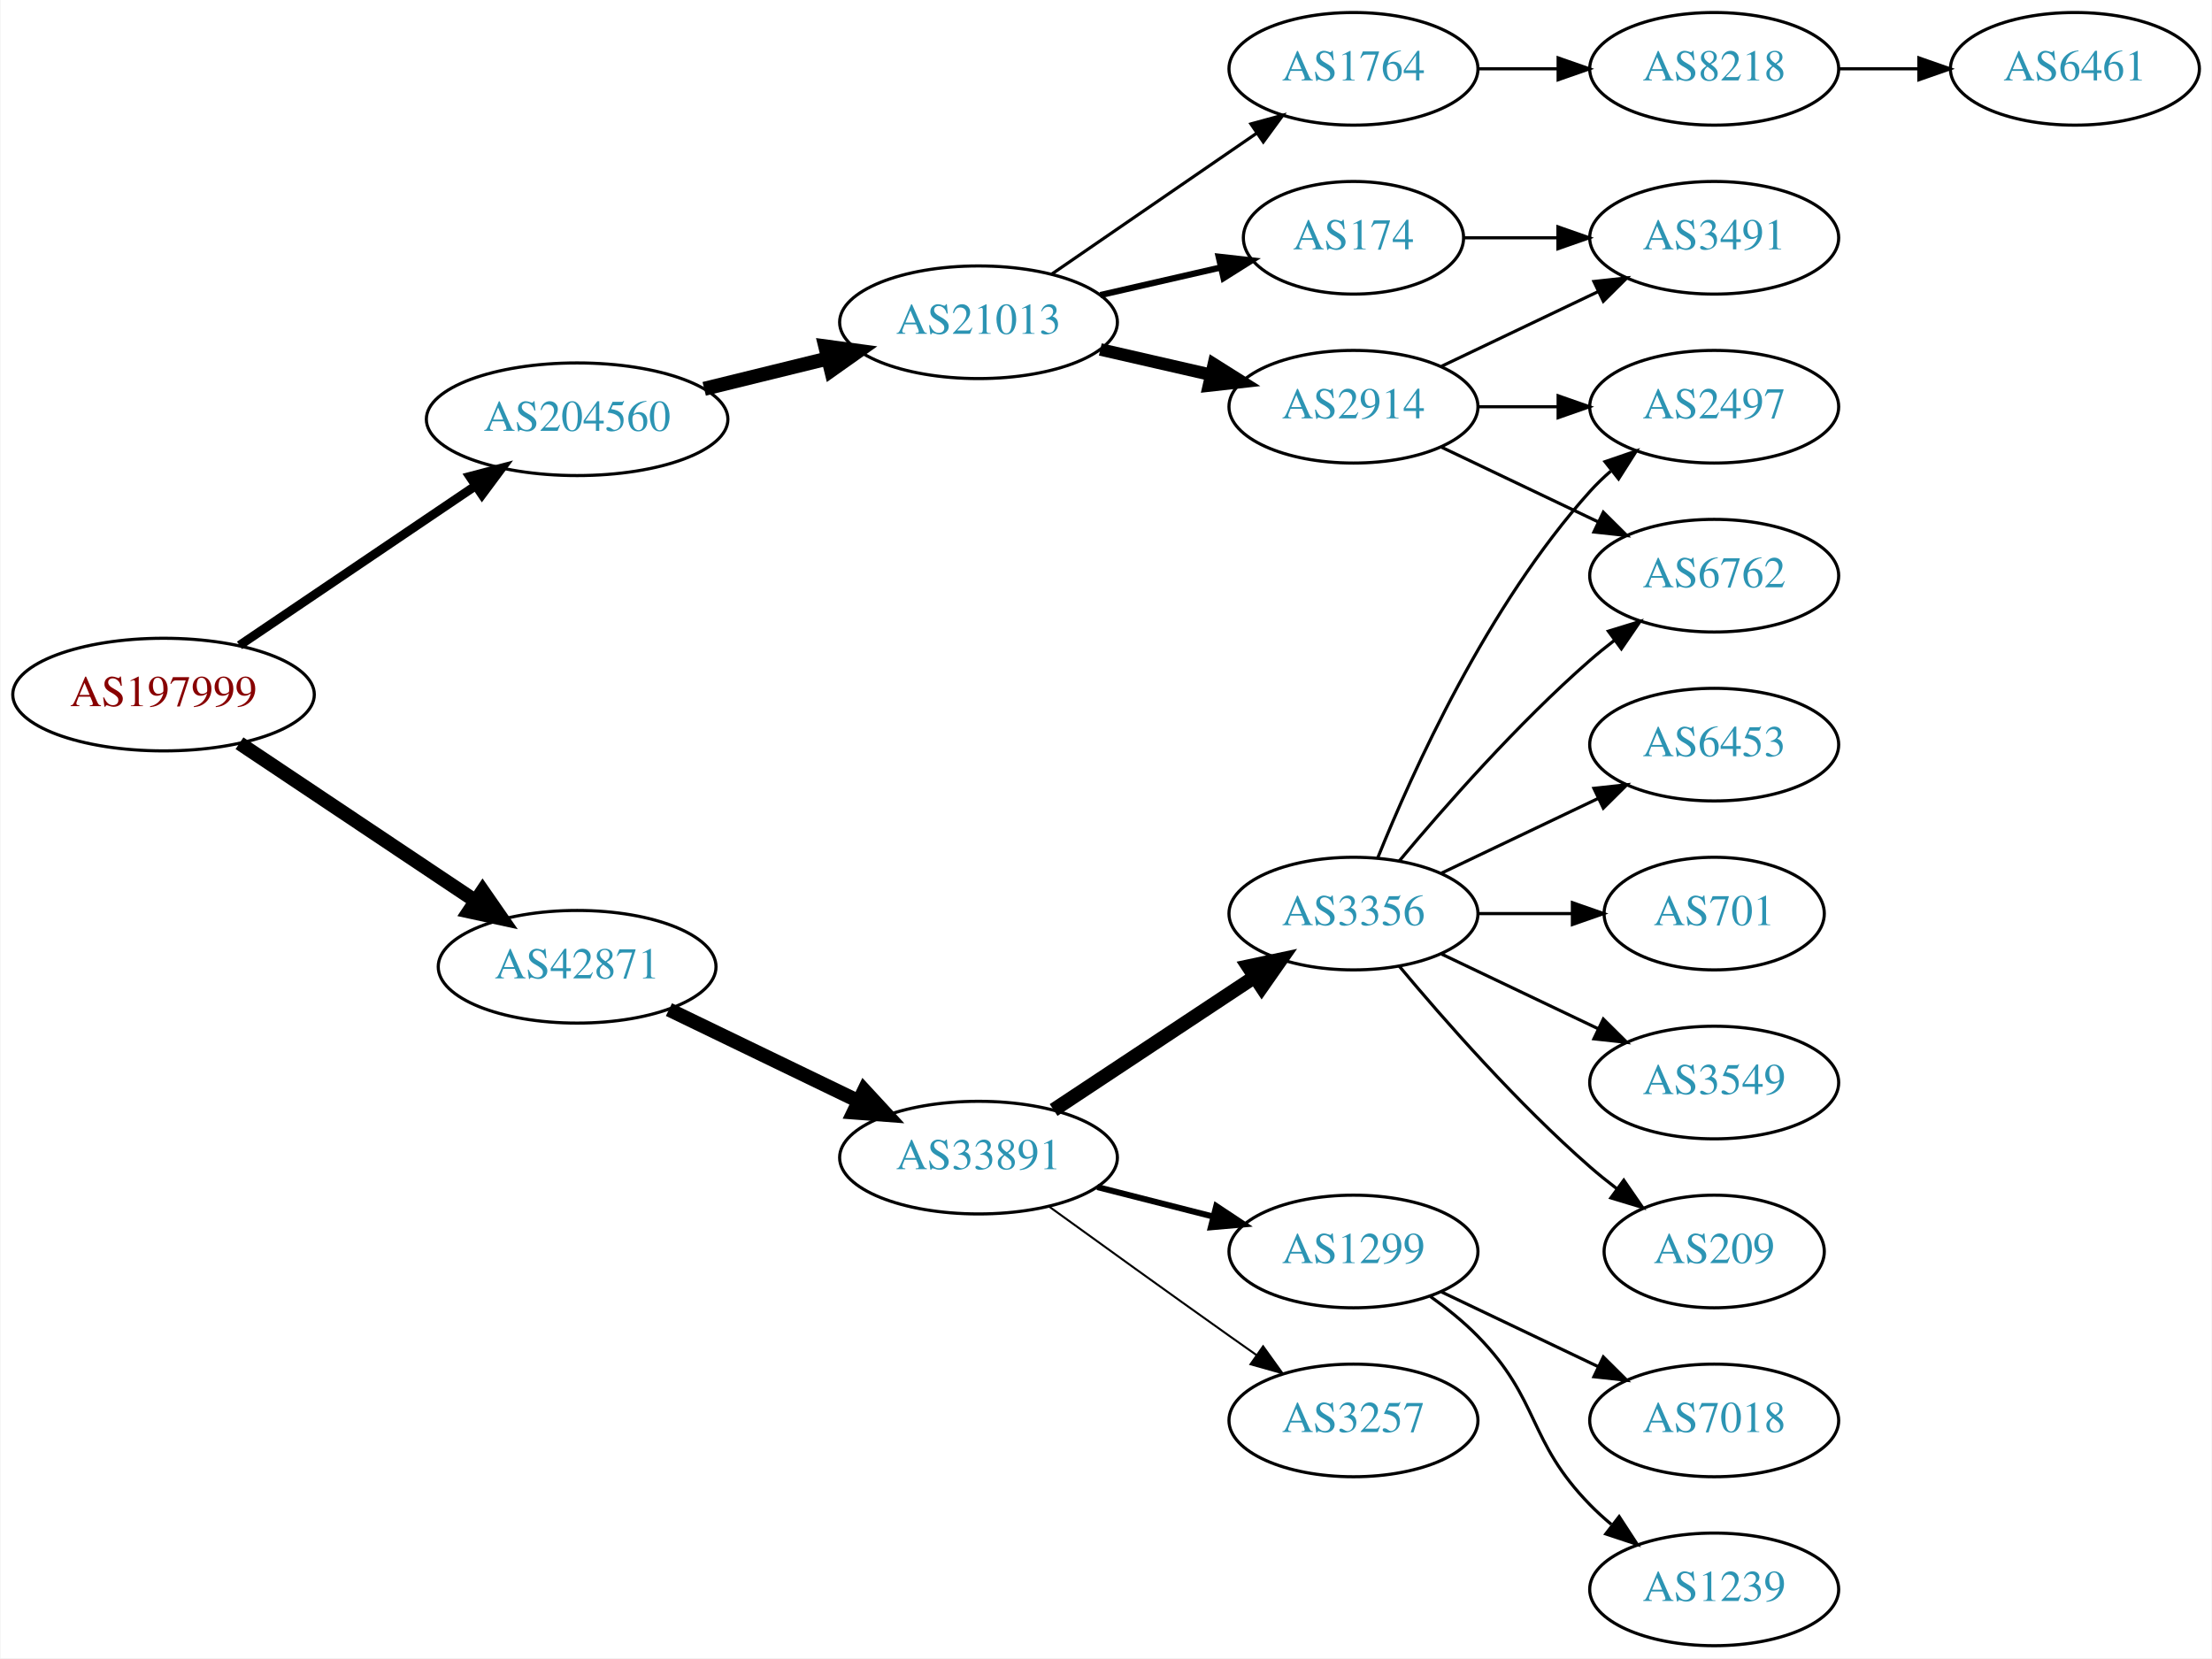
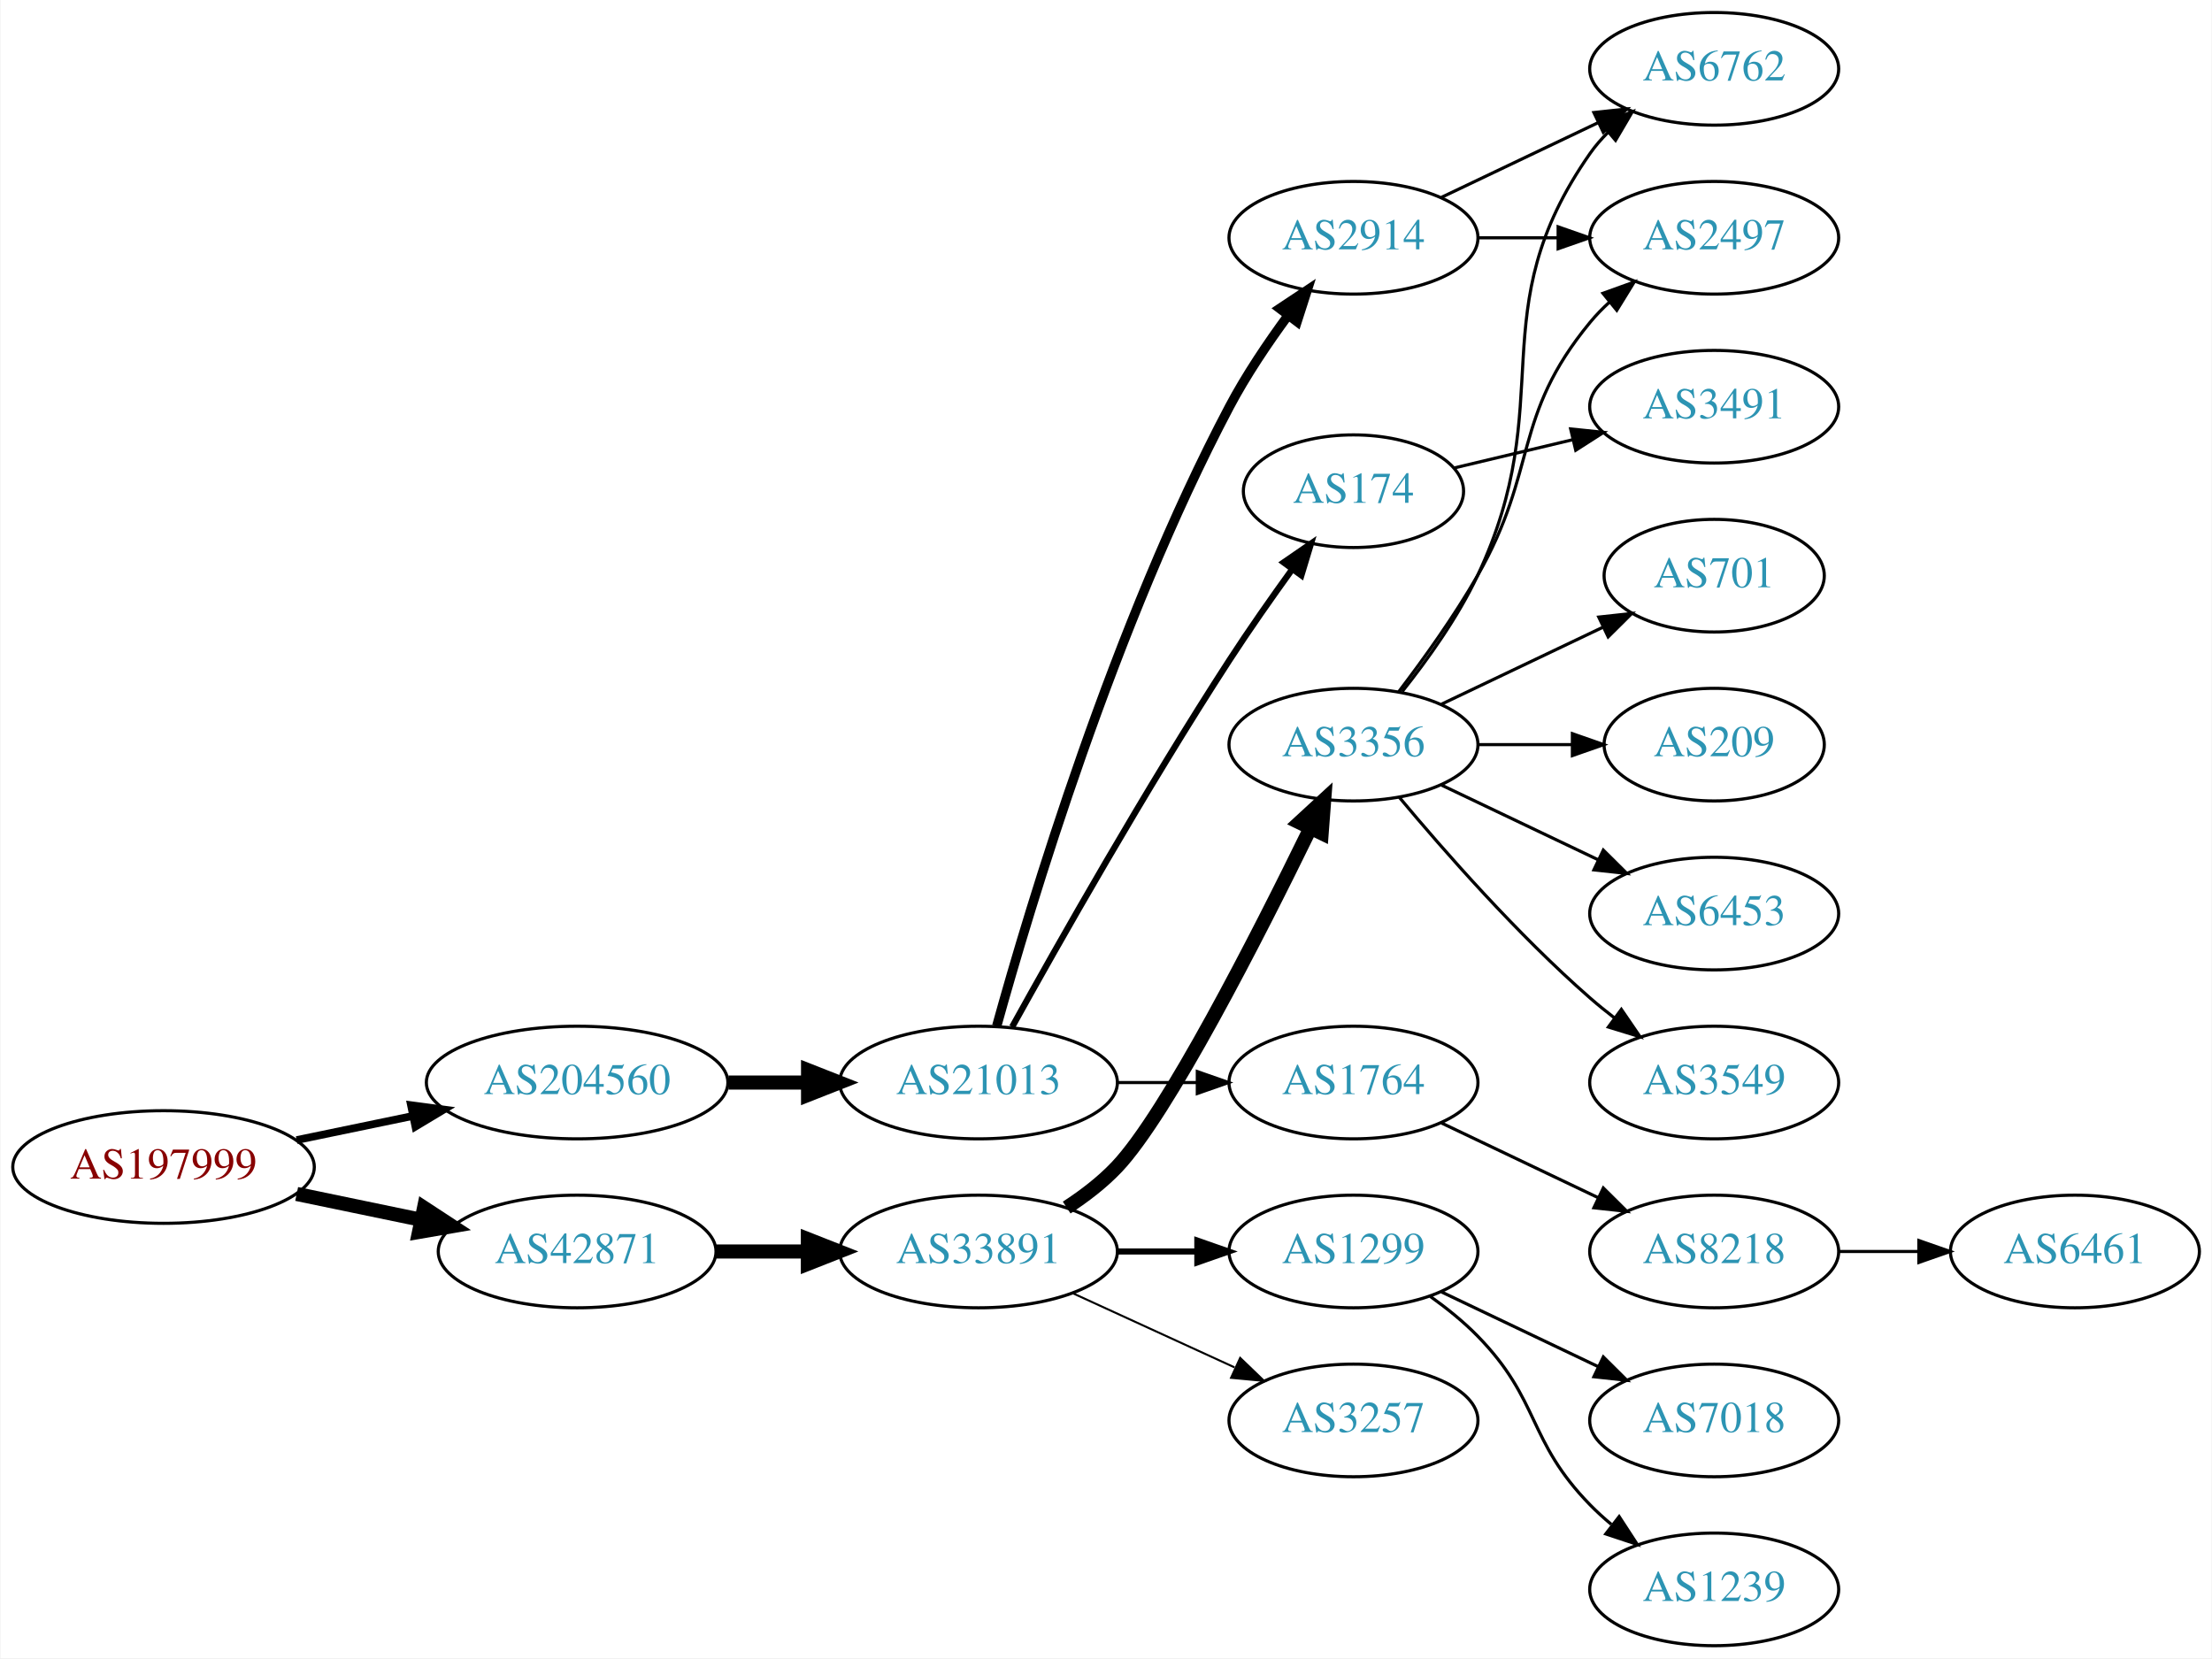
<svg xmlns="http://www.w3.org/2000/svg" xmlns:xlink="http://www.w3.org/1999/xlink" width="707pt" height="530pt" viewBox="0.00 0.00 706.65 530.00">
  <g id="graph0" class="graph" transform="scale(1 1) rotate(0) translate(4 526)">
    <polygon fill="white" stroke="none" points="-4,4 -4,-526 702.654,-526 702.654,4 -4,4" />
    <g id="node1" class="node">
      <g id="a_node1">
        <a xlink:href="/asn/197999" xlink:title="AS197999 ~ Michael Gamsjaeger PE [AT]">
-           <ellipse fill="#ffffff" stroke="black" cx="48.096" cy="-304" rx="48.192" ry="18" />
-           <text text-anchor="middle" x="48.096" y="-300.3" font-family="Times,serif" font-size="14.00" fill="#880000">AS197999</text>
+           <ellipse fill="#ffffff" stroke="black" cx="48.096" cy="-153" rx="48.192" ry="18" />
+           <text text-anchor="middle" x="48.096" y="-149.3" font-family="Times,serif" font-size="14.00" fill="#880000">AS197999</text>
        </a>
      </g>
    </g>
    <g id="node2" class="node">
      <g id="a_node2">
        <a xlink:href="/asn/42871" xlink:title="AS42871 ~ Michael Gamsjaeger AS [AT]">
-           <ellipse fill="#ffffff" stroke="black" cx="180.287" cy="-217" rx="44.393" ry="18" />
-           <text text-anchor="middle" x="180.287" y="-213.3" font-family="Times,serif" font-size="14.00" fill="#2c94b3">AS42871</text>
+           <ellipse fill="#ffffff" stroke="black" cx="180.287" cy="-126" rx="44.393" ry="18" />
+           <text text-anchor="middle" x="180.287" y="-122.3" font-family="Times,serif" font-size="14.00" fill="#2c94b3">AS42871</text>
        </a>
      </g>
    </g>
    <g id="edge1" class="edge">
-       <path fill="none" stroke="black" stroke-width="4.5" d="M72.371,-288.446C93.384,-274.404 124.479,-253.625 147.725,-238.091" />
-       <polygon fill="black" stroke="black" stroke-width="4.5" points="150.086,-241.249 156.213,-232.419 145.711,-234.702 150.086,-241.249" />
+       <path fill="none" stroke="black" stroke-width="4.5" d="M90.647,-144.383C103.337,-141.751 117.408,-138.833 130.531,-136.111" />
+       <polygon fill="black" stroke="black" stroke-width="4.5" points="131.351,-139.963 140.343,-134.077 129.751,-132.252 131.351,-139.963" />
    </g>
    <g id="node3" class="node">
      <g id="a_node3">
        <a xlink:href="/asn/204560" xlink:title="AS204560 ~ Lenzeder Gesellschaft m.b.H &amp; Co KG [AU]">
-           <ellipse fill="#ffffff" stroke="black" cx="180.287" cy="-392" rx="48.192" ry="18" />
-           <text text-anchor="middle" x="180.287" y="-388.3" font-family="Times,serif" font-size="14.00" fill="#2c94b3">AS204560</text>
+           <ellipse fill="#ffffff" stroke="black" cx="180.287" cy="-180" rx="48.192" ry="18" />
+           <text text-anchor="middle" x="180.287" y="-176.3" font-family="Times,serif" font-size="14.00" fill="#2c94b3">AS204560</text>
        </a>
      </g>
    </g>
    <g id="edge2" class="edge">
-       <path fill="none" stroke="black" stroke-width="2.864" d="M72.371,-319.733C93.384,-333.936 124.479,-354.954 147.725,-370.667" />
-       <polygon fill="black" stroke="black" stroke-width="2.864" points="145.968,-373.703 156.213,-376.404 149.888,-367.904 145.968,-373.703" />
+       <path fill="none" stroke="black" stroke-width="2.455" d="M90.647,-161.617C102.391,-164.053 115.316,-166.733 127.579,-169.276" />
+       <polygon fill="black" stroke="black" stroke-width="2.455" points="127.182,-172.768 137.684,-171.372 128.603,-165.914 127.182,-172.768" />
    </g>
    <g id="node4" class="node">
      <g id="a_node4">
        <a xlink:href="/asn/33891" xlink:title="AS33891 ~ CORE-BACKBONE GMBH GLOBAL NETWORK [DE]">
-           <ellipse fill="#ffffff" stroke="black" cx="308.579" cy="-156" rx="44.393" ry="18" />
-           <text text-anchor="middle" x="308.579" y="-152.3" font-family="Times,serif" font-size="14.00" fill="#2c94b3">AS33891</text>
+           <ellipse fill="#ffffff" stroke="black" cx="308.579" cy="-126" rx="44.393" ry="18" />
+           <text text-anchor="middle" x="308.579" y="-122.3" font-family="Times,serif" font-size="14.00" fill="#2c94b3">AS33891</text>
        </a>
      </g>
    </g>
    <g id="edge3" class="edge">
-       <path fill="none" stroke="black" stroke-width="4.5" d="M209.63,-203.31C227.504,-194.677 250.789,-183.43 270.171,-174.068" />
-       <polygon fill="black" stroke="black" stroke-width="4.5" points="272.039,-177.539 279.331,-169.644 268.614,-170.448 272.039,-177.539" />
+       <path fill="none" stroke="black" stroke-width="4.5" d="M224.75,-126C234.176,-126 244.252,-126 254.016,-126" />
+       <polygon fill="black" stroke="black" stroke-width="4.5" points="254.036,-129.938 264.036,-126 254.036,-122.063 254.036,-129.938" />
    </g>
    <g id="node16" class="node">
      <g id="a_node16">
        <a xlink:href="/asn/21013" xlink:title="AS21013 ~ Wels, AT [AT]">
-           <ellipse fill="#ffffff" stroke="black" cx="308.579" cy="-423" rx="44.393" ry="18" />
-           <text text-anchor="middle" x="308.579" y="-419.3" font-family="Times,serif" font-size="14.00" fill="#2c94b3">AS21013</text>
+           <ellipse fill="#ffffff" stroke="black" cx="308.579" cy="-180" rx="44.393" ry="18" />
+           <text text-anchor="middle" x="308.579" y="-176.3" font-family="Times,serif" font-size="14.00" fill="#2c94b3">AS21013</text>
        </a>
      </g>
    </g>
    <g id="edge15" class="edge">
-       <path fill="none" stroke="black" stroke-width="4.5" d="M220.9,-401.724C233.467,-404.808 247.484,-408.249 260.522,-411.449" />
-       <polygon fill="black" stroke="black" stroke-width="4.5" points="259.609,-415.28 270.26,-413.84 261.487,-407.632 259.609,-415.28" />
+       <path fill="none" stroke="black" stroke-width="4.5" d="M228.673,-180C236.933,-180 245.578,-180 253.99,-180" />
+       <polygon fill="black" stroke="black" stroke-width="4.5" points="254.096,-183.938 264.096,-180 254.096,-176.063 254.096,-183.938" />
    </g>
    <g id="node5" class="node">
      <g id="a_node5">
        <a xlink:href="/asn/3356" xlink:title="AS3356 ~ Level 3 Parent, LLC [US]">
-           <ellipse fill="#ffffff" stroke="black" cx="428.422" cy="-234" rx="39.794" ry="18" />
-           <text text-anchor="middle" x="428.422" y="-230.3" font-family="Times,serif" font-size="14.00" fill="#2c94b3">AS3356</text>
+           <ellipse fill="#ffffff" stroke="black" cx="428.422" cy="-288" rx="39.794" ry="18" />
+           <text text-anchor="middle" x="428.422" y="-284.3" font-family="Times,serif" font-size="14.00" fill="#2c94b3">AS3356</text>
        </a>
      </g>
    </g>
    <g id="edge4" class="edge">
-       <path fill="none" stroke="black" stroke-width="4.5" d="M332.58,-171.224C350.901,-183.351 376.714,-200.437 396.786,-213.722" />
-       <polygon fill="black" stroke="black" stroke-width="4.5" points="394.765,-217.106 405.277,-219.342 399.111,-210.539 394.765,-217.106" />
+       <path fill="none" stroke="black" stroke-width="4.5" d="M336.757,-140.039C342.466,-143.76 348.151,-148.122 352.775,-153 368.873,-169.984 397.776,-226.686 414.501,-260.968" />
+       <polygon fill="black" stroke="black" stroke-width="4.5" points="411.17,-263.123 419.074,-270.405 418.257,-259.689 411.17,-263.123" />
    </g>
    <g id="node6" class="node">
      <g id="a_node6">
+         <a xlink:href="/asn/1299" xlink:title="AS1299 ~ Telia Carrier [EU]">
+           <ellipse fill="#ffffff" stroke="black" cx="428.422" cy="-126" rx="39.794" ry="18" />
+           <text text-anchor="middle" x="428.422" y="-122.3" font-family="Times,serif" font-size="14.00" fill="#2c94b3">AS1299</text>
+         </a>
+       </g>
+     </g>
+     <g id="edge5" class="edge">
+       <path fill="none" stroke="black" stroke-width="1.929" d="M352.79,-126C361.103,-126 369.865,-126 378.348,-126" />
+       <polygon fill="black" stroke="black" stroke-width="1.929" points="378.506,-129.5 388.506,-126 378.506,-122.5 378.506,-129.5" />
+     </g>
+     <g id="node7" class="node">
+       <g id="a_node7">
        <a xlink:href="/asn/3257" xlink:title="AS3257 ~ GTT [DE]">
          <ellipse fill="#ffffff" stroke="black" cx="428.422" cy="-72" rx="39.794" ry="18" />
          <text text-anchor="middle" x="428.422" y="-68.3" font-family="Times,serif" font-size="14.00" fill="#2c94b3">AS3257</text>
        </a>
      </g>
    </g>
-     <g id="edge5" class="edge">
-       <path fill="none" stroke="black" stroke-width="0.643" d="M331.033,-140.435C346.932,-128.93 369.153,-112.915 388.775,-99 391.598,-96.998 394.543,-94.921 397.492,-92.848" />
-       <polygon fill="black" stroke="black" stroke-width="0.643" points="399.537,-95.689 405.718,-87.084 395.52,-89.956 399.537,-95.689" />
-     </g>
-     <g id="node7" class="node">
-       <g id="a_node7">
-         <a xlink:href="/asn/1299" xlink:title="AS1299 ~ Telia Carrier [EU]">
-           <ellipse fill="#ffffff" stroke="black" cx="428.422" cy="-126" rx="39.794" ry="18" />
-           <text text-anchor="middle" x="428.422" y="-122.3" font-family="Times,serif" font-size="14.00" fill="#2c94b3">AS1299</text>
-         </a>
-       </g>
-     </g>
    <g id="edge6" class="edge">
-       <path fill="none" stroke="black" stroke-width="1.929" d="M346.542,-146.59C358.249,-143.61 371.305,-140.286 383.453,-137.193" />
-       <polygon fill="black" stroke="black" stroke-width="1.929" points="384.567,-140.521 393.395,-134.662 382.84,-133.738 384.567,-140.521" />
+       <path fill="none" stroke="black" stroke-width="0.643" d="M338.709,-112.652C354.32,-105.498 373.717,-96.609 390.39,-88.969" />
+       <polygon fill="black" stroke="black" stroke-width="0.643" points="392.209,-91.986 399.842,-84.638 389.293,-85.622 392.209,-91.986" />
    </g>
    <g id="node8" class="node">
      <g id="a_node8">
-         <a xlink:href="/asn/6453" xlink:title="AS6453 ~ TATA COMMUNICATIONS (AMERICA) INC [US]">
-           <ellipse fill="#ffffff" stroke="black" cx="543.715" cy="-288" rx="39.794" ry="18" />
-           <text text-anchor="middle" x="543.715" y="-284.3" font-family="Times,serif" font-size="14.00" fill="#2c94b3">AS6453</text>
+         <a xlink:href="/asn/6762" xlink:title="AS6762 ~ TELECOM ITALIA SPARKLE S.p.A. [IT]">
+           <ellipse fill="#ffffff" stroke="black" cx="543.715" cy="-504" rx="39.794" ry="18" />
+           <text text-anchor="middle" x="543.715" y="-500.3" font-family="Times,serif" font-size="14.00" fill="#2c94b3">AS6762</text>
        </a>
      </g>
    </g>
    <g id="edge7" class="edge">
-       <path fill="none" stroke="black" d="M456.558,-246.934C471.552,-254.081 490.373,-263.052 506.596,-270.785" />
-       <polygon fill="black" stroke="black" points="505.266,-274.028 515.799,-275.171 508.278,-267.709 505.266,-274.028" />
+       <path fill="none" stroke="black" d="M444.022,-304.991C452.109,-315.155 461.771,-328.655 468.068,-342 494.567,-398.159 468.455,-426.131 504.068,-477 505.74,-479.389 507.696,-481.635 509.823,-483.733" />
+       <polygon fill="black" stroke="black" points="507.663,-486.49 517.555,-490.284 512.187,-481.149 507.663,-486.49" />
    </g>
    <g id="node9" class="node">
      <g id="a_node9">
        <a xlink:href="/asn/701" xlink:title="AS701 ~ UUNET [US]">
-           <ellipse fill="#ffffff" stroke="black" cx="543.715" cy="-234" rx="35.194" ry="18" />
-           <text text-anchor="middle" x="543.715" y="-230.3" font-family="Times,serif" font-size="14.00" fill="#2c94b3">AS701</text>
+           <ellipse fill="#ffffff" stroke="black" cx="543.715" cy="-342" rx="35.194" ry="18" />
+           <text text-anchor="middle" x="543.715" y="-338.3" font-family="Times,serif" font-size="14.00" fill="#2c94b3">AS701</text>
        </a>
      </g>
    </g>
    <g id="edge8" class="edge">
-       <path fill="none" stroke="black" d="M468.094,-234C477.799,-234 488.29,-234 498.253,-234" />
-       <polygon fill="black" stroke="black" points="498.389,-237.5 508.389,-234 498.389,-230.5 498.389,-237.5" />
+       <path fill="none" stroke="black" d="M456.558,-300.934C471.99,-308.29 491.475,-317.577 508.01,-325.459" />
+       <polygon fill="black" stroke="black" points="506.819,-328.768 517.352,-329.911 509.831,-322.449 506.819,-328.768" />
    </g>
    <g id="node10" class="node">
      <g id="a_node10">
-         <a xlink:href="/asn/2497" xlink:title="AS2497 ~ Internet Initiative Japan Inc. [JP]">
-           <ellipse fill="#ffffff" stroke="black" cx="543.715" cy="-396" rx="39.794" ry="18" />
-           <text text-anchor="middle" x="543.715" y="-392.3" font-family="Times,serif" font-size="14.00" fill="#2c94b3">AS2497</text>
+         <a xlink:href="/asn/209" xlink:title="AS209 ~ CenturyLink Communications, LLC [US]">
+           <ellipse fill="#ffffff" stroke="black" cx="543.715" cy="-288" rx="35.194" ry="18" />
+           <text text-anchor="middle" x="543.715" y="-284.3" font-family="Times,serif" font-size="14.00" fill="#2c94b3">AS209</text>
        </a>
      </g>
    </g>
    <g id="edge9" class="edge">
-       <path fill="none" stroke="black" d="M436.169,-251.787C447.22,-279.243 471.273,-332.578 504.068,-369 506.07,-371.224 508.289,-373.363 510.622,-375.397" />
-       <polygon fill="black" stroke="black" points="508.82,-378.433 518.841,-381.873 513.152,-372.935 508.82,-378.433" />
+       <path fill="none" stroke="black" d="M468.094,-288C477.799,-288 488.29,-288 498.253,-288" />
+       <polygon fill="black" stroke="black" points="498.389,-291.5 508.389,-288 498.389,-284.5 498.389,-291.5" />
    </g>
    <g id="node11" class="node">
      <g id="a_node11">
+         <a xlink:href="/asn/6453" xlink:title="AS6453 ~ TATA COMMUNICATIONS (AMERICA) INC [US]">
+           <ellipse fill="#ffffff" stroke="black" cx="543.715" cy="-234" rx="39.794" ry="18" />
+           <text text-anchor="middle" x="543.715" y="-230.3" font-family="Times,serif" font-size="14.00" fill="#2c94b3">AS6453</text>
+         </a>
+       </g>
+     </g>
+     <g id="edge10" class="edge">
+       <path fill="none" stroke="black" d="M456.558,-275.066C471.552,-267.919 490.373,-258.948 506.596,-251.215" />
+       <polygon fill="black" stroke="black" points="508.278,-254.291 515.799,-246.829 505.266,-247.972 508.278,-254.291" />
+     </g>
+     <g id="node12" class="node">
+       <g id="a_node12">
        <a xlink:href="/asn/3549" xlink:title="AS3549 ~ Level 3 Parent, LLC [US]">
          <ellipse fill="#ffffff" stroke="black" cx="543.715" cy="-180" rx="39.794" ry="18" />
          <text text-anchor="middle" x="543.715" y="-176.3" font-family="Times,serif" font-size="14.00" fill="#2c94b3">AS3549</text>
        </a>
      </g>
    </g>
-     <g id="edge10" class="edge">
-       <path fill="none" stroke="black" d="M456.558,-221.066C471.552,-213.919 490.373,-204.948 506.596,-197.215" />
-       <polygon fill="black" stroke="black" points="508.278,-200.291 515.799,-192.829 505.266,-193.972 508.278,-200.291" />
-     </g>
-     <g id="node12" class="node">
-       <g id="a_node12">
-         <a xlink:href="/asn/209" xlink:title="AS209 ~ CenturyLink Communications, LLC [US]">
-           <ellipse fill="#ffffff" stroke="black" cx="543.715" cy="-126" rx="35.194" ry="18" />
-           <text text-anchor="middle" x="543.715" y="-122.3" font-family="Times,serif" font-size="14.00" fill="#2c94b3">AS209</text>
-         </a>
-       </g>
-     </g>
    <g id="edge11" class="edge">
-       <path fill="none" stroke="black" d="M443.052,-217.183C457.334,-200.071 480.881,-173.255 504.068,-153 506.738,-150.668 509.611,-148.352 512.541,-146.114" />
-       <polygon fill="black" stroke="black" points="514.819,-148.784 520.832,-140.061 510.692,-143.13 514.819,-148.784" />
+       <path fill="none" stroke="black" d="M443.052,-271.183C457.334,-254.071 480.881,-227.255 504.068,-207 506.534,-204.846 509.172,-202.706 511.87,-200.628" />
+       <polygon fill="black" stroke="black" points="514.043,-203.375 520.024,-194.63 509.895,-197.736 514.043,-203.375" />
    </g>
    <g id="node13" class="node">
      <g id="a_node13">
-         <a xlink:href="/asn/6762" xlink:title="AS6762 ~ TELECOM ITALIA SPARKLE S.p.A. [IT]">
-           <ellipse fill="#ffffff" stroke="black" cx="543.715" cy="-342" rx="39.794" ry="18" />
-           <text text-anchor="middle" x="543.715" y="-338.3" font-family="Times,serif" font-size="14.00" fill="#2c94b3">AS6762</text>
+         <a xlink:href="/asn/2497" xlink:title="AS2497 ~ Internet Initiative Japan Inc. [JP]">
+           <ellipse fill="#ffffff" stroke="black" cx="543.715" cy="-450" rx="39.794" ry="18" />
+           <text text-anchor="middle" x="543.715" y="-446.3" font-family="Times,serif" font-size="14.00" fill="#2c94b3">AS2497</text>
        </a>
      </g>
    </g>
    <g id="edge12" class="edge">
-       <path fill="none" stroke="black" d="M443.052,-250.817C457.334,-267.929 480.881,-294.745 504.068,-315 506.534,-317.154 509.172,-319.294 511.87,-321.372" />
-       <polygon fill="black" stroke="black" points="509.895,-324.264 520.024,-327.37 514.043,-318.625 509.895,-324.264" />
+       <path fill="none" stroke="black" d="M442.883,-304.913C450.776,-315.27 460.625,-328.992 468.068,-342 487.632,-376.194 479.003,-392.606 504.068,-423 505.923,-425.25 508.01,-427.396 510.229,-429.424" />
+       <polygon fill="black" stroke="black" points="508.165,-432.256 518.134,-435.844 512.578,-426.823 508.165,-432.256" />
    </g>
    <g id="node14" class="node">
      <g id="a_node14">
        <a xlink:href="/asn/7018" xlink:title="AS7018 ~ AT&amp;T Services, Inc. [US]">
          <ellipse fill="#ffffff" stroke="black" cx="543.715" cy="-72" rx="39.794" ry="18" />
          <text text-anchor="middle" x="543.715" y="-68.3" font-family="Times,serif" font-size="14.00" fill="#2c94b3">AS7018</text>
        </a>
      </g>
    </g>
    <g id="edge13" class="edge">
      <path fill="none" stroke="black" d="M456.558,-113.066C471.552,-105.919 490.373,-96.948 506.596,-89.215" />
      <polygon fill="black" stroke="black" points="508.278,-92.291 515.799,-84.829 505.266,-85.972 508.278,-92.291" />
    </g>
    <g id="node15" class="node">
      <g id="a_node15">
        <a xlink:href="/asn/1239" xlink:title="AS1239 ~ Sprint [US]">
          <ellipse fill="#ffffff" stroke="black" cx="543.715" cy="-18" rx="39.794" ry="18" />
          <text text-anchor="middle" x="543.715" y="-14.3" font-family="Times,serif" font-size="14.00" fill="#2c94b3">AS1239</text>
        </a>
      </g>
    </g>
    <g id="edge14" class="edge">
      <path fill="none" stroke="black" d="M453.016,-111.611C458.272,-107.852 463.603,-103.563 468.068,-99 488.24,-78.383 483.896,-65.617 504.068,-45 506.161,-42.861 508.444,-40.782 510.821,-38.79" />
      <polygon fill="black" stroke="black" points="513.339,-41.268 519.121,-32.389 509.064,-35.725 513.339,-41.268" />
    </g>
    <g id="node17" class="node">
      <g id="a_node17">
        <a xlink:href="/asn/2914" xlink:title="AS2914 ~ NTT America, Inc. [US]">
-           <ellipse fill="#ffffff" stroke="black" cx="428.422" cy="-396" rx="39.794" ry="18" />
-           <text text-anchor="middle" x="428.422" y="-392.3" font-family="Times,serif" font-size="14.00" fill="#2c94b3">AS2914</text>
+           <ellipse fill="#ffffff" stroke="black" cx="428.422" cy="-450" rx="39.794" ry="18" />
+           <text text-anchor="middle" x="428.422" y="-446.3" font-family="Times,serif" font-size="14.00" fill="#2c94b3">AS2914</text>
        </a>
      </g>
    </g>
    <g id="edge16" class="edge">
-       <path fill="none" stroke="black" stroke-width="4" d="M347.514,-414.308C358.754,-411.733 371.167,-408.889 382.79,-406.226" />
-       <polygon fill="black" stroke="black" stroke-width="4" points="383.786,-409.588 392.752,-403.943 382.223,-402.765 383.786,-409.588" />
+       <path fill="none" stroke="black" stroke-width="3" d="M314.4,-198.046C324.927,-236.026 352.002,-326.438 388.775,-396 394.083,-406.041 401.029,-416.351 407.566,-425.235" />
+       <polygon fill="black" stroke="black" stroke-width="3" points="404.816,-427.401 413.642,-433.262 410.397,-423.176 404.816,-427.401" />
    </g>
    <g id="node18" class="node">
      <g id="a_node18">
        <a xlink:href="/asn/174" xlink:title="AS174 ~ Cogent Communications [US]">
-           <ellipse fill="#ffffff" stroke="black" cx="428.422" cy="-450" rx="35.194" ry="18" />
-           <text text-anchor="middle" x="428.422" y="-446.3" font-family="Times,serif" font-size="14.00" fill="#2c94b3">AS174</text>
+           <ellipse fill="#ffffff" stroke="black" cx="428.422" cy="-369" rx="35.194" ry="18" />
+           <text text-anchor="middle" x="428.422" y="-365.3" font-family="Times,serif" font-size="14.00" fill="#2c94b3">AS174</text>
        </a>
      </g>
    </g>
    <g id="edge17" class="edge">
-       <path fill="none" stroke="black" stroke-width="2" d="M347.514,-431.692C359.831,-434.514 373.555,-437.658 386.106,-440.534" />
-       <polygon fill="black" stroke="black" stroke-width="2" points="385.342,-443.949 395.871,-442.771 386.905,-437.126 385.342,-443.949" />
+       <path fill="none" stroke="black" stroke-width="2" d="M319.332,-197.783C333.808,-223.901 362.141,-273.977 388.775,-315 395.055,-324.672 402.328,-335.031 408.859,-344.062" />
+       <polygon fill="black" stroke="black" stroke-width="2" points="406.113,-346.237 414.837,-352.249 411.766,-342.109 406.113,-346.237" />
    </g>
    <g id="node19" class="node">
      <g id="a_node19">
        <a xlink:href="/asn/1764" xlink:title="AS1764 ~ NEXTLAYER-AS [AT]">
-           <ellipse fill="#ffffff" stroke="black" cx="428.422" cy="-504" rx="39.794" ry="18" />
-           <text text-anchor="middle" x="428.422" y="-500.3" font-family="Times,serif" font-size="14.00" fill="#2c94b3">AS1764</text>
+           <ellipse fill="#ffffff" stroke="black" cx="428.422" cy="-180" rx="39.794" ry="18" />
+           <text text-anchor="middle" x="428.422" y="-176.3" font-family="Times,serif" font-size="14.00" fill="#2c94b3">AS1764</text>
        </a>
      </g>
    </g>
    <g id="edge18" class="edge">
-       <path fill="none" stroke="black" d="M332.022,-438.426C350.603,-451.198 377.164,-469.455 397.543,-483.463" />
-       <polygon fill="black" stroke="black" points="395.634,-486.398 405.858,-489.178 399.599,-480.629 395.634,-486.398" />
+       <path fill="none" stroke="black" d="M352.79,-180C361.103,-180 369.865,-180 378.348,-180" />
+       <polygon fill="black" stroke="black" points="378.506,-183.5 388.506,-180 378.506,-176.5 378.506,-183.5" />
    </g>
    <g id="edge20" class="edge">
-       <path fill="none" stroke="black" d="M468.094,-396C476.297,-396 485.061,-396 493.593,-396" />
-       <polygon fill="black" stroke="black" points="493.832,-399.5 503.832,-396 493.832,-392.5 493.832,-399.5" />
-     </g>
-     <g id="edge22" class="edge">
-       <path fill="none" stroke="black" d="M456.558,-383.066C471.552,-375.919 490.373,-366.948 506.596,-359.215" />
-       <polygon fill="black" stroke="black" points="508.278,-362.291 515.799,-354.829 505.266,-355.972 508.278,-362.291" />
+       <path fill="none" stroke="black" d="M456.558,-462.934C471.552,-470.081 490.373,-479.052 506.596,-486.785" />
+       <polygon fill="black" stroke="black" points="505.266,-490.028 515.799,-491.171 508.278,-483.709 505.266,-490.028" />
+     </g>
+     <g id="edge19" class="edge">
+       <path fill="none" stroke="black" d="M468.094,-450C476.297,-450 485.061,-450 493.593,-450" />
+       <polygon fill="black" stroke="black" points="493.832,-453.5 503.832,-450 493.832,-446.5 493.832,-453.5" />
+     </g>
+     <g id="node22" class="node">
+       <g id="a_node22">
+         <a xlink:href="/asn/3491" xlink:title="AS3491 ~ PCCW Global, Inc. [US]">
+           <ellipse fill="#ffffff" stroke="black" cx="543.715" cy="-396" rx="39.794" ry="18" />
+           <text text-anchor="middle" x="543.715" y="-392.3" font-family="Times,serif" font-size="14.00" fill="#2c94b3">AS3491</text>
+         </a>
+       </g>
+     </g>
+     <g id="edge23" class="edge">
+       <path fill="none" stroke="black" d="M460.679,-376.449C472.359,-379.233 485.855,-382.449 498.484,-385.459" />
+       <polygon fill="black" stroke="black" points="497.837,-388.903 508.376,-387.816 499.46,-382.093 497.837,-388.903" />
    </g>
    <g id="node20" class="node">
      <g id="a_node20">
-         <a xlink:href="/asn/3491" xlink:title="AS3491 ~ PCCW Global, Inc. [US]">
-           <ellipse fill="#ffffff" stroke="black" cx="543.715" cy="-450" rx="39.794" ry="18" />
-           <text text-anchor="middle" x="543.715" y="-446.3" font-family="Times,serif" font-size="14.00" fill="#2c94b3">AS3491</text>
+         <a xlink:href="/asn/8218" xlink:title="AS8218 ~ legacy Neotelecoms [FR]">
+           <ellipse fill="#ffffff" stroke="black" cx="543.715" cy="-126" rx="39.794" ry="18" />
+           <text text-anchor="middle" x="543.715" y="-122.3" font-family="Times,serif" font-size="14.00" fill="#2c94b3">AS8218</text>
        </a>
      </g>
    </g>
    <g id="edge21" class="edge">
-       <path fill="none" stroke="black" d="M456.558,-408.934C471.552,-416.081 490.373,-425.052 506.596,-432.785" />
-       <polygon fill="black" stroke="black" points="505.266,-436.028 515.799,-437.171 508.278,-429.709 505.266,-436.028" />
-     </g>
-     <g id="edge19" class="edge">
-       <path fill="none" stroke="black" d="M463.721,-450C473.098,-450 483.448,-450 493.483,-450" />
-       <polygon fill="black" stroke="black" points="493.771,-453.5 503.771,-450 493.771,-446.5 493.771,-453.5" />
+       <path fill="none" stroke="black" d="M456.558,-167.066C471.552,-159.919 490.373,-150.948 506.596,-143.215" />
+       <polygon fill="black" stroke="black" points="508.278,-146.291 515.799,-138.829 505.266,-139.972 508.278,-146.291" />
    </g>
    <g id="node21" class="node">
      <g id="a_node21">
-         <a xlink:href="/asn/8218" xlink:title="AS8218 ~ legacy Neotelecoms [FR]">
-           <ellipse fill="#ffffff" stroke="black" cx="543.715" cy="-504" rx="39.794" ry="18" />
-           <text text-anchor="middle" x="543.715" y="-500.3" font-family="Times,serif" font-size="14.00" fill="#2c94b3">AS8218</text>
-         </a>
-       </g>
-     </g>
-     <g id="edge23" class="edge">
-       <path fill="none" stroke="black" d="M468.094,-504C476.297,-504 485.061,-504 493.593,-504" />
-       <polygon fill="black" stroke="black" points="493.832,-507.5 503.832,-504 493.832,-500.5 493.832,-507.5" />
-     </g>
-     <g id="node22" class="node">
-       <g id="a_node22">
        <a xlink:href="/asn/6461" xlink:title="AS6461 ~ Zayo Bandwidth [US]">
-           <ellipse fill="#ffffff" stroke="black" cx="659.007" cy="-504" rx="39.794" ry="18" />
-           <text text-anchor="middle" x="659.007" y="-500.3" font-family="Times,serif" font-size="14.00" fill="#2c94b3">AS6461</text>
-         </a>
-       </g>
-     </g>
-     <g id="edge24" class="edge">
-       <path fill="none" stroke="black" d="M583.387,-504C591.59,-504 600.354,-504 608.886,-504" />
-       <polygon fill="black" stroke="black" points="609.125,-507.5 619.125,-504 609.125,-500.5 609.125,-507.5" />
+           <ellipse fill="#ffffff" stroke="black" cx="659.007" cy="-126" rx="39.794" ry="18" />
+           <text text-anchor="middle" x="659.007" y="-122.3" font-family="Times,serif" font-size="14.00" fill="#2c94b3">AS6461</text>
+         </a>
+       </g>
+     </g>
+     <g id="edge22" class="edge">
+       <path fill="none" stroke="black" d="M583.387,-126C591.59,-126 600.354,-126 608.886,-126" />
+       <polygon fill="black" stroke="black" points="609.125,-129.5 619.125,-126 609.125,-122.5 609.125,-129.5" />
    </g>
  </g>
</svg>
